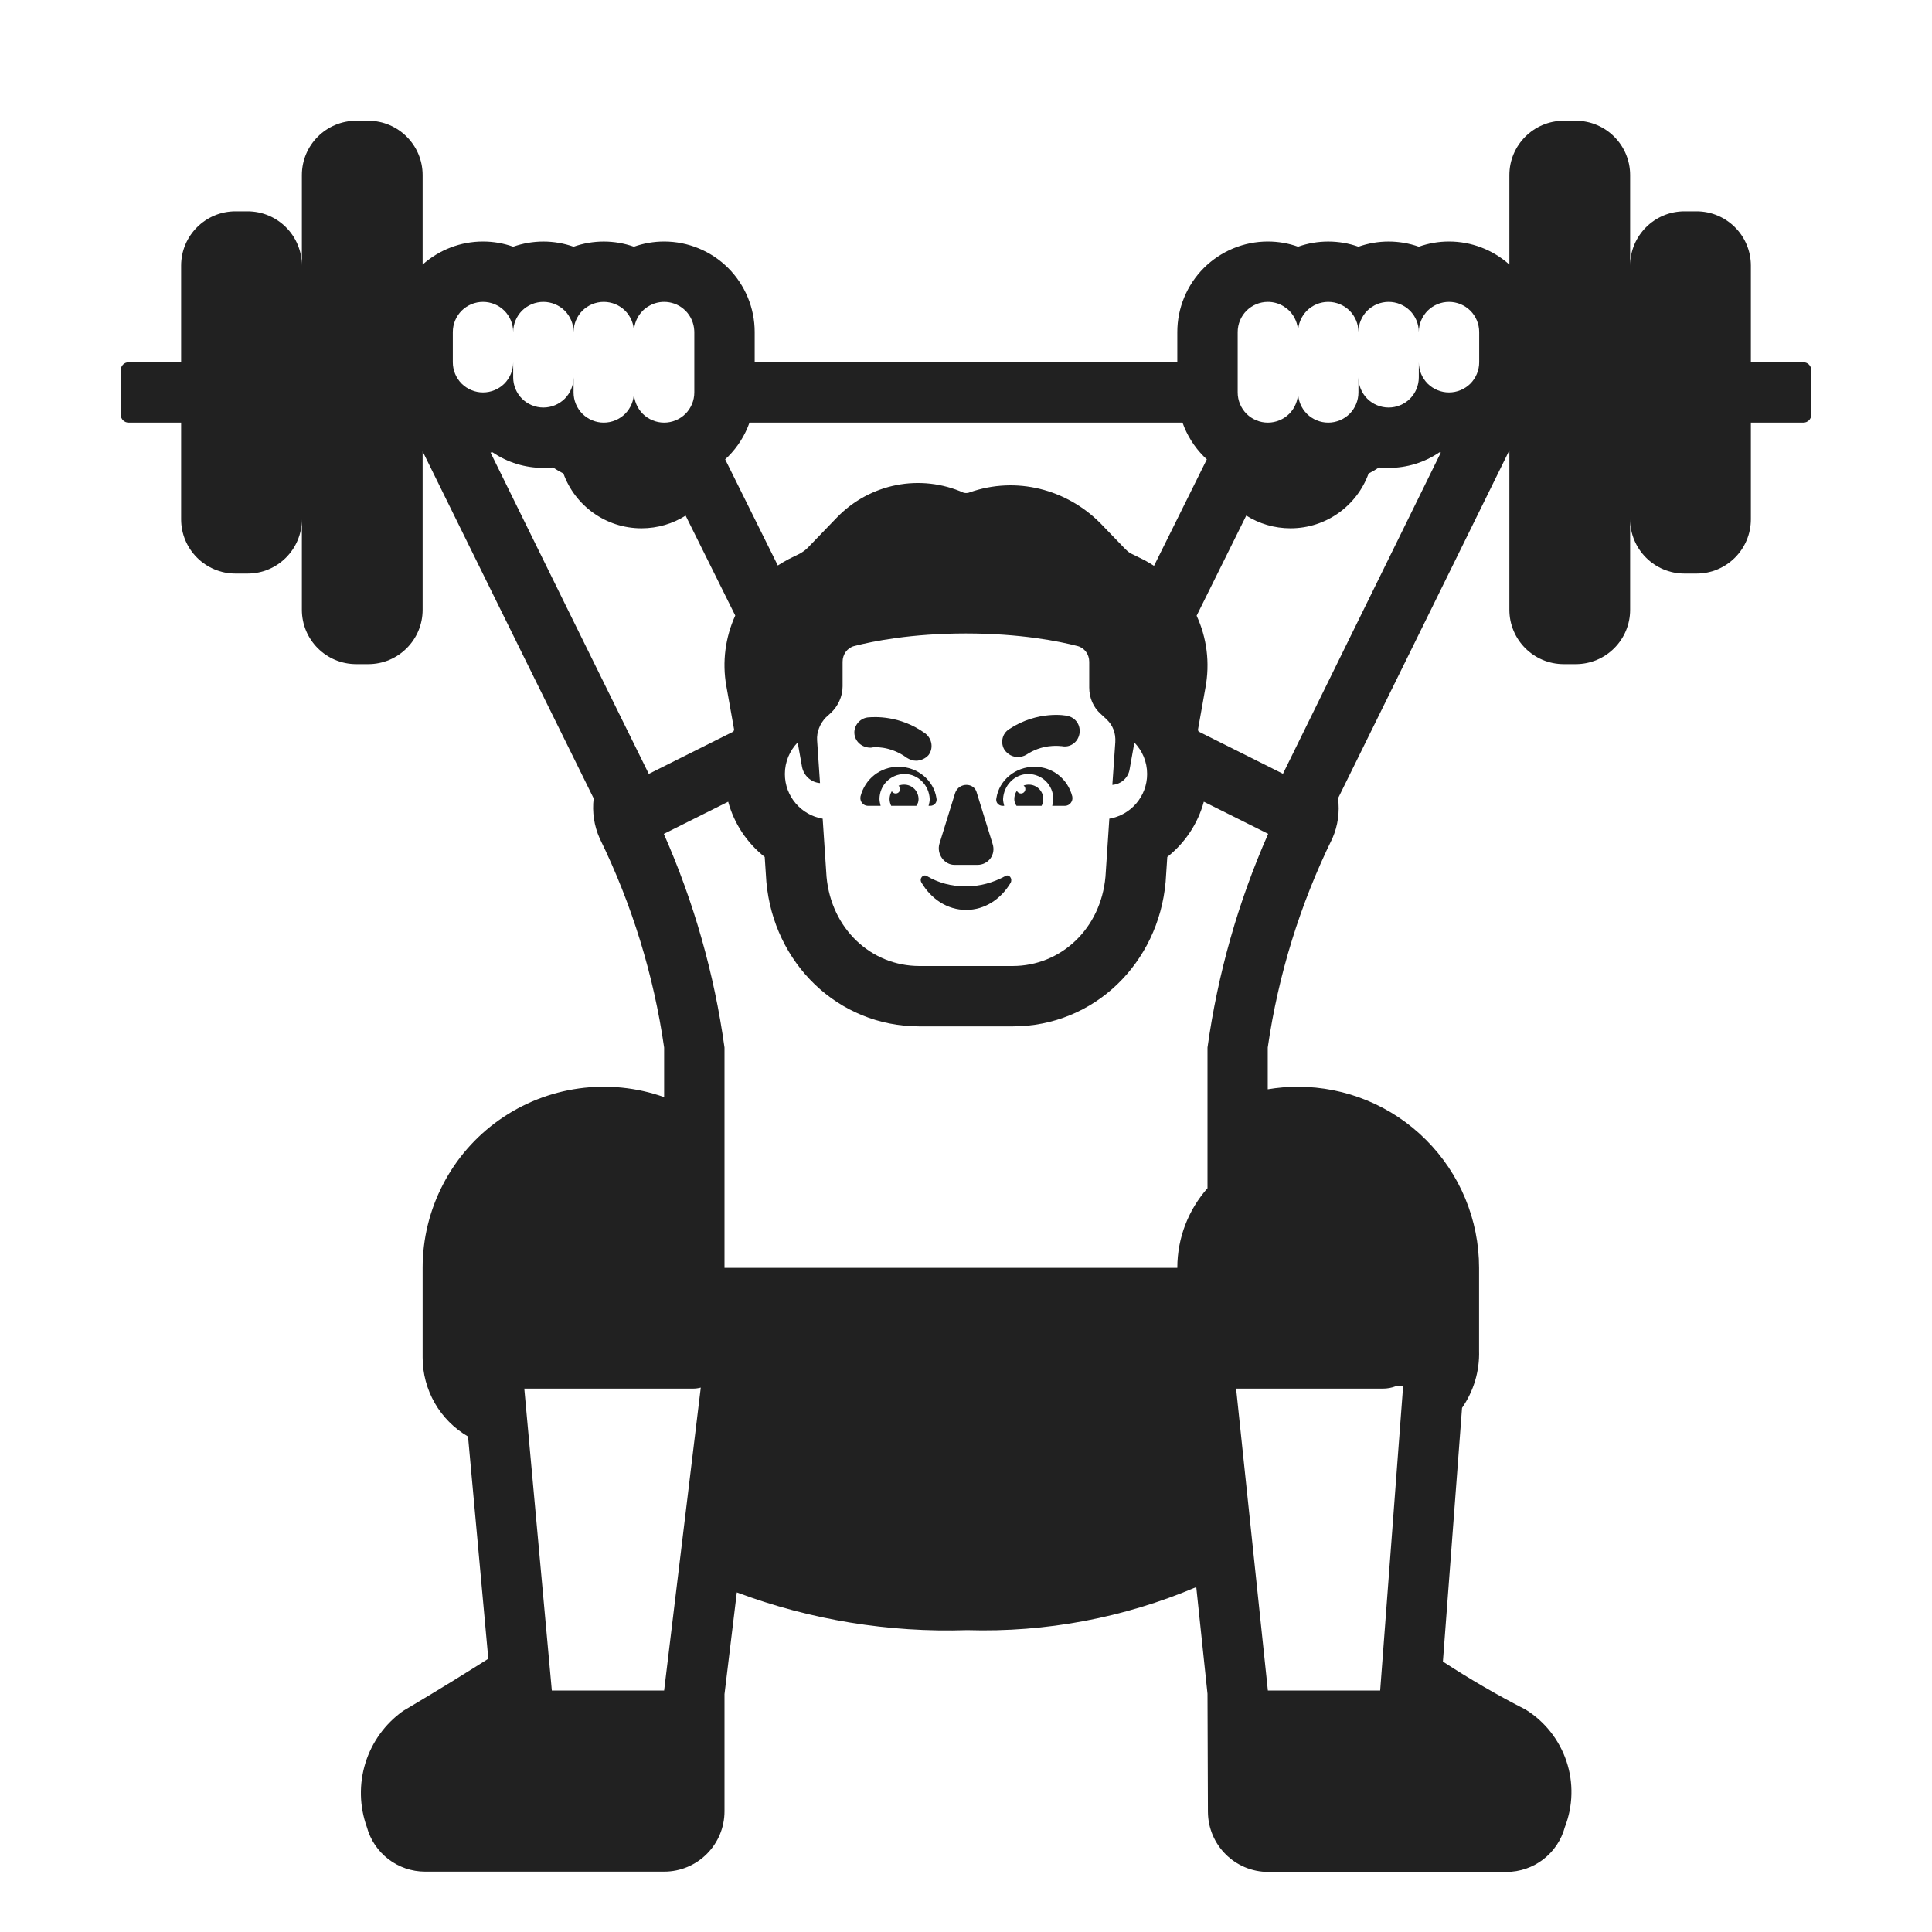
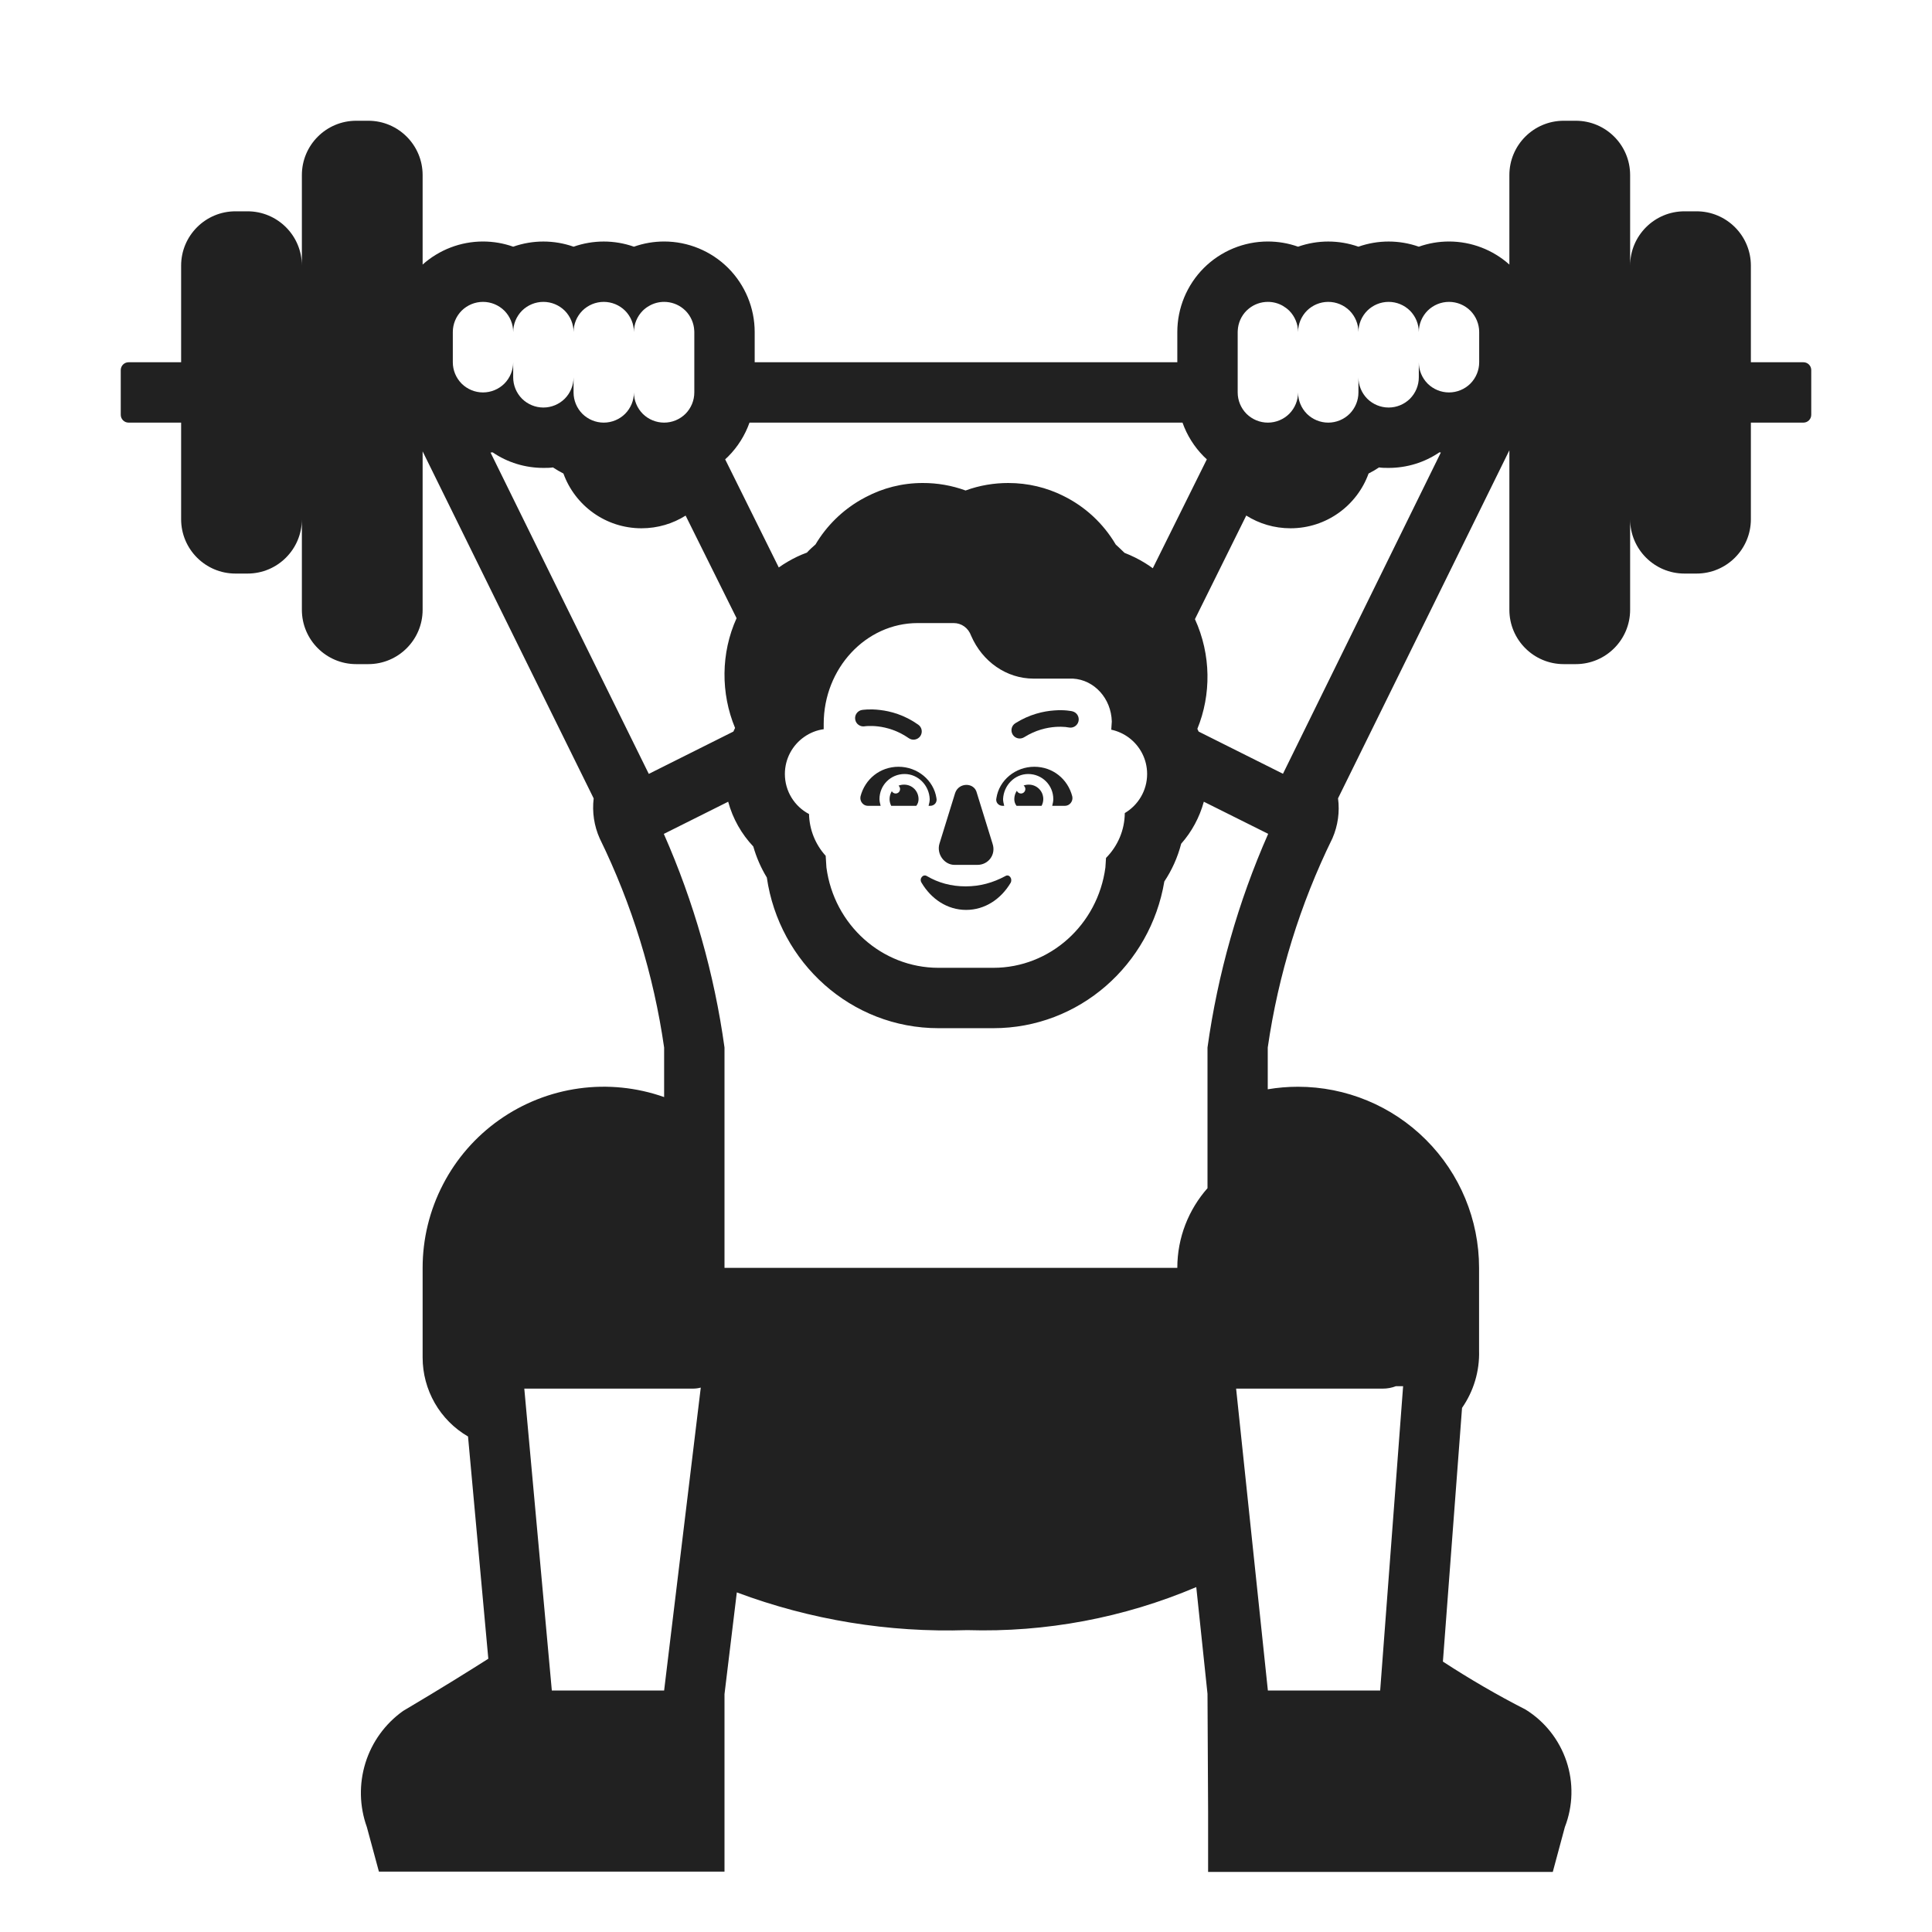
<svg xmlns="http://www.w3.org/2000/svg" width="32" height="32" viewBox="0 0 32 32" fill="none">
+   <path d="M14.324 12.03L14.322 12.03C14.248 12.042 14.177 11.992 14.165 11.917C14.152 11.842 14.203 11.772 14.277 11.759L14.279 11.759L14.28 11.759L14.286 11.758C14.29 11.757 14.296 11.757 14.304 11.756C14.319 11.754 14.34 11.752 14.366 11.751C14.418 11.749 14.491 11.749 14.578 11.76C14.751 11.78 14.981 11.841 15.209 12.003C15.271 12.046 15.286 12.132 15.242 12.194C15.198 12.255 15.113 12.27 15.051 12.226C14.868 12.098 14.684 12.049 14.545 12.032C14.475 12.024 14.418 12.023 14.378 12.025C14.358 12.026 14.343 12.027 14.334 12.028L14.324 12.03Z" fill="#212121" />
+   <path d="M17.759 11.781C17.833 11.797 17.88 11.87 17.864 11.944C17.848 12.018 17.775 12.065 17.701 12.049L17.646 12.041C17.608 12.038 17.551 12.035 17.481 12.04C17.342 12.05 17.155 12.09 16.963 12.211C16.899 12.251 16.814 12.232 16.774 12.168C16.734 12.103 16.753 12.019 16.817 11.979C17.055 11.829 17.288 11.779 17.461 11.767C17.548 11.76 17.62 11.763 17.672 11.768C17.698 11.771 17.718 11.774 17.733 11.776C17.741 11.777 17.747 11.778 17.751 11.779L17.756 11.78L17.758 11.78L17.759 11.781Z" fill="#212121" />
+   <path d="M15.82 13.135L15.56 13.975C15.51 14.145 15.64 14.325 15.81 14.325H16.19C16.37 14.325 16.5 14.155 16.44 13.975L16.18 13.135C16.14 12.955 15.88 12.955 15.82 13.135Z" fill="#212121" />
+   <path d="M15.353 14.511C15.54 14.621 15.753 14.681 15.993 14.681C16.233 14.681 16.446 14.621 16.651 14.511C16.713 14.471 16.775 14.551 16.74 14.621C16.58 14.891 16.313 15.071 16.002 15.071C15.691 15.071 15.424 14.891 15.264 14.621C15.219 14.551 15.291 14.471 15.353 14.511Z" fill="#212121" />
  <path d="M14.882 12.7C14.577 12.7 14.327 12.903 14.253 13.19C14.235 13.273 14.299 13.347 14.373 13.347H14.586C14.577 13.31 14.567 13.273 14.567 13.236C14.567 13.005 14.752 12.82 14.983 12.82C15.205 12.82 15.39 13.005 15.399 13.236C15.399 13.273 15.39 13.31 15.38 13.347H15.408C15.473 13.347 15.528 13.291 15.51 13.217C15.464 12.922 15.196 12.7 14.882 12.7Z" fill="#212121" />
-   <path d="M15.56 13.975L15.82 13.135C15.88 12.955 16.14 12.955 16.18 13.135L16.44 13.975C16.5 14.155 16.37 14.325 16.19 14.325H15.81C15.64 14.325 15.51 14.145 15.56 13.975Z" fill="#212121" />
-   <path d="M15.993 14.681C15.753 14.681 15.54 14.621 15.353 14.511C15.291 14.471 15.219 14.551 15.264 14.621C15.424 14.891 15.691 15.071 16.002 15.071C16.313 15.071 16.58 14.891 16.74 14.621C16.775 14.551 16.713 14.471 16.651 14.511C16.446 14.621 16.233 14.681 15.993 14.681Z" fill="#212121" />
-   <path d="M17.76 13.19C17.686 12.903 17.437 12.7 17.132 12.7C16.818 12.7 16.55 12.922 16.504 13.217C16.485 13.291 16.541 13.347 16.605 13.347H16.633C16.624 13.31 16.614 13.273 16.614 13.236C16.624 13.005 16.808 12.82 17.03 12.82C17.261 12.82 17.446 13.005 17.446 13.236C17.446 13.273 17.437 13.31 17.428 13.347H17.64C17.714 13.347 17.779 13.273 17.76 13.19Z" fill="#212121" />
+   <path d="M17.132 12.7C17.437 12.7 17.686 12.903 17.76 13.19C17.779 13.273 17.714 13.347 17.64 13.347H17.428C17.437 13.31 17.446 13.273 17.446 13.236C17.446 13.005 17.261 12.82 17.03 12.82C16.808 12.82 16.624 13.005 16.614 13.236C16.614 13.273 16.624 13.31 16.633 13.347H16.605C16.541 13.347 16.485 13.291 16.504 13.217C16.55 12.922 16.818 12.7 17.132 12.7Z" fill="#212121" />
  <path d="M15.214 13.236C15.214 13.107 15.113 12.996 14.974 12.996C14.942 12.996 14.911 13.002 14.883 13.013C14.898 13.027 14.908 13.047 14.908 13.069C14.908 13.11 14.876 13.143 14.835 13.143C14.808 13.143 14.784 13.128 14.771 13.105C14.748 13.142 14.734 13.187 14.734 13.236C14.734 13.273 14.743 13.31 14.761 13.347H15.177C15.205 13.31 15.214 13.273 15.214 13.236Z" fill="#212121" />
-   <path d="M16.8 13.236C16.8 13.186 16.815 13.138 16.842 13.098C16.854 13.124 16.879 13.143 16.91 13.143C16.95 13.143 16.983 13.11 16.983 13.069C16.983 13.046 16.972 13.024 16.954 13.011C16.981 13.001 17.009 12.996 17.04 12.996C17.169 12.996 17.28 13.098 17.28 13.236C17.28 13.273 17.271 13.31 17.252 13.347H16.837C16.809 13.31 16.8 13.273 16.8 13.236Z" fill="#212121" />
-   <path d="M16.858 12.538C16.773 12.538 16.698 12.5 16.641 12.425C16.566 12.311 16.594 12.151 16.717 12.075C17.189 11.764 17.661 11.849 17.68 11.858C17.821 11.886 17.906 12.019 17.878 12.16C17.849 12.302 17.717 12.387 17.585 12.358C17.585 12.358 17.58 12.358 17.575 12.358C17.519 12.352 17.259 12.327 17 12.5C16.953 12.528 16.906 12.538 16.858 12.538Z" fill="#212121" />
-   <path d="M15.173 12.6C15.116 12.6 15.069 12.581 15.022 12.553C14.739 12.345 14.455 12.373 14.436 12.383C14.295 12.392 14.172 12.298 14.153 12.166C14.134 12.034 14.229 11.902 14.37 11.883C14.372 11.883 14.377 11.882 14.383 11.882C14.467 11.875 14.903 11.841 15.324 12.147C15.437 12.232 15.465 12.392 15.38 12.506C15.333 12.562 15.248 12.6 15.173 12.6Z" fill="#212121" />
-   <path d="M5.9 2H6.1C6.597 2 7 2.403 7 2.9V4.382C7.274 4.137 7.63 4 8 4C8.17 4 8.34 4.029 8.5 4.086C8.824 3.972 9.176 3.972 9.5 4.086C9.824 3.972 10.177 3.972 10.5 4.086C10.661 4.029 10.83 4 11 4C11.398 4 11.779 4.158 12.061 4.439C12.342 4.721 12.5 5.102 12.5 5.5V6H19.5V5.5C19.5 5.102 19.658 4.721 19.939 4.439C20.221 4.158 20.602 4 21 4C21.17 4 21.34 4.029 21.5 4.086C21.823 3.972 22.177 3.972 22.5 4.086C22.823 3.972 23.177 3.972 23.5 4.086C23.66 4.029 23.83 4 24 4C24.37 4 24.726 4.137 25 4.382V2.9C25 2.403 25.403 2 25.9 2H26.1C26.597 2 27 2.403 27 2.9V4.4C27 3.903 27.403 3.5 27.9 3.5H28.1C28.597 3.5 29 3.903 29 4.4V6H29.87C29.942 6 30 6.058 30 6.13V6.87C30 6.942 29.942 7 29.87 7H29V8.6C29 9.097 28.597 9.5 28.1 9.5H27.9C27.403 9.5 27 9.097 27 8.6V10.1C27 10.597 26.597 11 26.1 11H25.9C25.403 11 25 10.597 25 10.1V7.458C24.366 8.747 23.227 11.063 22.162 13.223C22.192 13.447 22.16 13.675 22.07 13.883C21.534 14.976 21.172 16.145 20.998 17.35V18.042C21.163 18.014 21.331 18 21.498 18C22.294 18 23.057 18.316 23.619 18.879C24.182 19.441 24.498 20.204 24.498 21V22.37C24.508 22.709 24.409 23.041 24.216 23.319L23.899 27.521C24.341 27.809 24.797 28.075 25.267 28.315C25.586 28.512 25.825 28.815 25.945 29.171C26.064 29.526 26.055 29.912 25.919 30.262V30.262C25.801 30.7 25.404 31.005 24.95 31.005H21.007C20.456 31.005 20.009 30.559 20.007 30.008L20 28.055L19.814 26.287C18.616 26.796 17.321 27.04 16.02 27C14.719 27.043 13.423 26.831 12.204 26.375L12 28.06V30C12 30.552 11.552 31 11 31H7.042C6.59 31 6.194 30.697 6.076 30.261V30.261C5.953 29.919 5.945 29.546 6.053 29.199C6.161 28.852 6.38 28.55 6.676 28.339C7.332 27.951 7.788 27.664 8.088 27.474L7.752 23.793C7.523 23.66 7.333 23.469 7.201 23.239C7.07 23.01 7 22.75 7 22.485V21C7 20.52 7.115 20.047 7.336 19.621C7.556 19.194 7.876 18.827 8.268 18.55C8.66 18.273 9.112 18.094 9.588 18.028C10.063 17.962 10.547 18.011 11 18.171V17.35C10.827 16.147 10.467 14.979 9.933 13.887C9.84 13.679 9.806 13.45 9.833 13.224C8.776 11.085 7.638 8.772 7 7.476V10.1C7 10.597 6.597 11 6.1 11H5.9C5.403 11 5 10.597 5 10.1V8.6C5 9.097 4.597 9.5 4.1 9.5H3.9C3.403 9.5 3 9.097 3 8.6V7H2.13C2.058 7 2 6.942 2 6.87V6.13C2 6.058 2.058 6 2.13 6H3V4.4C3 3.903 3.403 3.5 3.9 3.5H4.1C4.597 3.5 5 3.903 5 4.4V2.9C5 2.403 5.403 2 5.9 2ZM22.841 7.742C22.786 7.779 22.728 7.813 22.668 7.843C22.477 8.372 21.97 8.75 21.375 8.75C21.106 8.75 20.854 8.673 20.642 8.539L19.82 10.198C19.987 10.56 20.045 10.977 19.964 11.401L19.841 12.092L19.853 12.117L21.25 12.816L23.865 7.495C23.857 7.494 23.849 7.493 23.841 7.492C23.593 7.661 23.3 7.75 23 7.75C22.946 7.75 22.893 7.75 22.841 7.742ZM19.939 13.279C19.84 13.646 19.624 13.964 19.334 14.194L19.307 14.601L19.306 14.612C19.185 15.947 18.129 17 16.77 17H15.23C13.871 17 12.815 15.947 12.694 14.612L12.693 14.601L12.666 14.194C12.376 13.965 12.16 13.646 12.061 13.279L10.995 13.812C11.492 14.938 11.831 16.129 12 17.35V21L19.5 21C19.5 20.495 19.689 20.033 20 19.68V17.35C20.17 16.129 20.508 14.938 21.005 13.811L19.939 13.279ZM12.147 12.117L12.16 12.089L12.031 11.366C11.958 10.962 12.015 10.554 12.178 10.195L11.356 8.54C11.145 8.673 10.894 8.75 10.625 8.75C10.03 8.75 9.523 8.372 9.332 7.843C9.272 7.813 9.214 7.779 9.159 7.742C9.107 7.75 9.054 7.75 9 7.75C8.7 7.75 8.407 7.661 8.159 7.492C8.148 7.494 8.136 7.495 8.125 7.496C8.787 8.844 9.8 10.902 10.746 12.818L12.147 12.117ZM19 12.82C19 12.617 18.92 12.433 18.789 12.299L18.712 12.731C18.693 12.881 18.568 12.99 18.424 13C18.424 13 18.453 12.572 18.473 12.293C18.482 12.144 18.434 12.015 18.329 11.915L18.233 11.826C18.108 11.716 18.041 11.557 18.041 11.388V10.96C18.041 10.84 17.964 10.731 17.849 10.701C17.542 10.621 16.9 10.492 15.998 10.492C15.097 10.492 14.454 10.621 14.147 10.701C14.032 10.731 13.956 10.84 13.956 10.96V11.368C13.956 11.537 13.879 11.696 13.764 11.806L13.677 11.885C13.582 11.985 13.524 12.124 13.534 12.264C13.553 12.542 13.582 12.97 13.582 12.97C13.438 12.96 13.313 12.851 13.284 12.701L13.212 12.297C13.081 12.432 13 12.617 13 12.82C13 13.192 13.271 13.501 13.626 13.56L13.69 14.522C13.768 15.381 14.426 16 15.23 16H16.77C17.574 16 18.232 15.381 18.31 14.522L18.374 13.56C18.729 13.501 19 13.192 19 12.82ZM18.726 9.164L18.733 9.168L18.953 9.276L18.971 9.286C19.02 9.313 19.068 9.341 19.114 9.372L19.989 7.608C19.972 7.593 19.956 7.577 19.939 7.561C19.78 7.401 19.66 7.209 19.586 7H12.414C12.34 7.209 12.22 7.401 12.061 7.561C12.044 7.577 12.028 7.593 12.011 7.608L12.883 9.366C12.938 9.33 12.995 9.297 13.054 9.266L13.062 9.261L13.249 9.169C13.313 9.132 13.349 9.103 13.379 9.072L13.859 8.574C14.406 8.006 15.245 7.841 15.964 8.162C16.002 8.169 16.032 8.165 16.053 8.158L16.057 8.156C16.837 7.88 17.669 8.107 18.222 8.662L18.228 8.668L18.627 9.082C18.685 9.142 18.716 9.159 18.726 9.164ZM21 5C20.867 5 20.74 5.053 20.646 5.146C20.553 5.24 20.5 5.367 20.5 5.5V6.5C20.5 6.633 20.553 6.76 20.646 6.854C20.74 6.947 20.867 7 21 7C21.133 7 21.26 6.947 21.354 6.854C21.447 6.76 21.5 6.633 21.5 6.5C21.5 6.633 21.553 6.76 21.646 6.854C21.74 6.947 21.867 7 22 7C22.133 7 22.26 6.947 22.354 6.854C22.447 6.76 22.5 6.633 22.5 6.5V6.25C22.5 6.383 22.553 6.51 22.646 6.604C22.74 6.697 22.867 6.75 23 6.75C23.133 6.75 23.26 6.697 23.354 6.604C23.447 6.51 23.5 6.383 23.5 6.25V6C23.5 6.133 23.553 6.26 23.646 6.354C23.74 6.447 23.867 6.5 24 6.5C24.133 6.5 24.26 6.447 24.354 6.354C24.447 6.26 24.5 6.133 24.5 6V5.5C24.5 5.367 24.447 5.24 24.354 5.146C24.26 5.053 24.133 5 24 5C23.867 5 23.74 5.053 23.646 5.146C23.553 5.24 23.5 5.367 23.5 5.5C23.5 5.367 23.447 5.24 23.354 5.146C23.26 5.053 23.133 5 23 5C22.867 5 22.74 5.053 22.646 5.146C22.553 5.24 22.5 5.367 22.5 5.5C22.5 5.367 22.447 5.24 22.354 5.146C22.26 5.053 22.133 5 22 5C21.867 5 21.74 5.053 21.646 5.146C21.553 5.24 21.5 5.367 21.5 5.5C21.5 5.367 21.447 5.24 21.354 5.146C21.322 5.115 21.287 5.089 21.25 5.067C21.174 5.023 21.088 5 21 5ZM11.5 6.5V5.5C11.5 5.492 11.5 5.483 11.499 5.475C11.493 5.352 11.441 5.234 11.354 5.146C11.342 5.135 11.33 5.124 11.317 5.113C11.228 5.04 11.116 5 11 5C10.912 5 10.826 5.023 10.751 5.067C10.713 5.088 10.678 5.115 10.646 5.146C10.553 5.24 10.5 5.367 10.5 5.5C10.5 5.367 10.447 5.24 10.354 5.146C10.26 5.053 10.133 5 10 5C9.867 5 9.74 5.053 9.646 5.146C9.553 5.24 9.5 5.367 9.5 5.5C9.5 5.367 9.447 5.24 9.354 5.146C9.26 5.053 9.133 5 9 5C8.867 5 8.74 5.053 8.646 5.146C8.553 5.24 8.5 5.367 8.5 5.5C8.5 5.367 8.447 5.24 8.354 5.146C8.26 5.053 8.133 5 8 5C7.867 5 7.74 5.053 7.646 5.146C7.553 5.24 7.5 5.367 7.5 5.5V6C7.5 6.133 7.553 6.26 7.646 6.354C7.74 6.447 7.867 6.5 8 6.5C8.133 6.5 8.26 6.447 8.354 6.354C8.447 6.26 8.5 6.133 8.5 6V6.25C8.5 6.383 8.553 6.51 8.646 6.604C8.74 6.697 8.867 6.75 9 6.75C9.133 6.75 9.26 6.697 9.354 6.604C9.447 6.51 9.5 6.383 9.5 6.25V6.5C9.5 6.633 9.553 6.76 9.646 6.854C9.74 6.947 9.867 7 10 7C10.133 7 10.26 6.947 10.354 6.854C10.447 6.76 10.5 6.633 10.5 6.5C10.5 6.633 10.553 6.76 10.646 6.854C10.74 6.947 10.867 7 11 7C11.133 7 11.26 6.947 11.354 6.854C11.447 6.76 11.5 6.633 11.5 6.5ZM11.475 23L8.684 23L9.14 28H11L11.607 22.983C11.565 22.994 11.521 23 11.475 23ZM20.474 23L21 28H22.86L23.24 22.96L23.12 22.96C23.053 22.986 22.98 23 22.904 23H20.474Z" fill="#212121" />
+   <path d="M16.842 13.098C16.815 13.138 16.8 13.186 16.8 13.236C16.8 13.273 16.809 13.31 16.837 13.347H17.252C17.271 13.31 17.28 13.273 17.28 13.236C17.28 13.098 17.169 12.996 17.04 12.996C17.009 12.996 16.981 13.001 16.954 13.011C16.972 13.024 16.983 13.046 16.983 13.069C16.983 13.11 16.95 13.143 16.91 13.143C16.879 13.143 16.854 13.124 16.842 13.098Z" fill="#212121" />
+   <path d="M5.9 2H6.1C6.597 2 7 2.403 7 2.9V4.382C7.274 4.137 7.63 4 8 4C8.17 4 8.34 4.029 8.5 4.086C8.824 3.972 9.176 3.972 9.5 4.086C9.824 3.972 10.177 3.972 10.5 4.086C10.661 4.029 10.83 4 11 4C11.398 4 11.779 4.158 12.061 4.439C12.342 4.721 12.5 5.102 12.5 5.5V6H19.5V5.5C19.5 5.102 19.658 4.721 19.939 4.439C20.221 4.158 20.602 4 21 4C21.17 4 21.34 4.029 21.5 4.086C21.823 3.972 22.177 3.972 22.5 4.086C22.823 3.972 23.177 3.972 23.5 4.086C23.66 4.029 23.83 4 24 4C24.37 4 24.726 4.137 25 4.382V2.9C25 2.403 25.403 2 25.9 2H26.1C26.597 2 27 2.403 27 2.9V4.4C27 3.903 27.403 3.5 27.9 3.5H28.1C28.597 3.5 29 3.903 29 4.4V6H29.87C29.942 6 30 6.058 30 6.13V6.87C30 6.942 29.942 7 29.87 7H29V8.6C29 9.097 28.597 9.5 28.1 9.5H27.9C27.403 9.5 27 9.097 27 8.6V10.1C27 10.597 26.597 11 26.1 11H25.9C25.403 11 25 10.597 25 10.1V7.458C24.366 8.747 23.227 11.063 22.162 13.223C22.192 13.447 22.16 13.675 22.07 13.883C21.534 14.976 21.172 16.145 20.998 17.35V18.042C21.163 18.014 21.331 18 21.498 18C22.294 18 23.057 18.316 23.619 18.879C24.182 19.441 24.498 20.204 24.498 21V22.37C24.508 22.709 24.409 23.041 24.216 23.319L23.899 27.521C24.341 27.809 24.797 28.075 25.267 28.315C25.586 28.512 25.825 28.815 25.945 29.171C26.064 29.526 26.055 29.912 25.919 30.262L25.719 31.005H20.01V30.005L20 28.055L19.814 26.287C18.616 26.796 17.321 27.04 16.02 27C14.719 27.043 13.423 26.831 12.204 26.375L12 28.06V31H6.276L6.076 30.261C5.953 29.919 5.945 29.546 6.053 29.199C6.161 28.852 6.38 28.55 6.676 28.339C7.332 27.951 7.788 27.664 8.088 27.474L7.752 23.793C7.523 23.66 7.333 23.469 7.201 23.239C7.07 23.01 7 22.75 7 22.485V21C7 20.52 7.115 20.047 7.336 19.621C7.556 19.194 7.876 18.827 8.268 18.55C8.66 18.273 9.112 18.094 9.588 18.028C10.063 17.962 10.547 18.011 11 18.171V17.35C10.827 16.147 10.467 14.979 9.933 13.887C9.84 13.679 9.806 13.45 9.833 13.224C8.776 11.085 7.638 8.772 7 7.476V10.1C7 10.597 6.597 11 6.1 11H5.9C5.403 11 5 10.597 5 10.1V8.6C5 9.097 4.597 9.5 4.1 9.5H3.9C3.403 9.5 3 9.097 3 8.6V7H2.13C2.058 7 2 6.942 2 6.87V6.13C2 6.058 2.058 6 2.13 6H3V4.4C3 3.903 3.403 3.5 3.9 3.5H4.1C4.597 3.5 5 3.903 5 4.4V2.9C5 2.403 5.403 2 5.9 2ZM20.5 5.5V6.5C20.5 6.633 20.553 6.76 20.646 6.854C20.74 6.947 20.867 7 21 7C21.133 7 21.26 6.947 21.354 6.854C21.447 6.76 21.5 6.633 21.5 6.5C21.5 6.633 21.553 6.76 21.646 6.854C21.74 6.947 21.867 7 22 7C22.133 7 22.26 6.947 22.354 6.854C22.447 6.76 22.5 6.633 22.5 6.5V6.25C22.5 6.383 22.553 6.51 22.646 6.604C22.74 6.697 22.867 6.75 23 6.75C23.133 6.75 23.26 6.697 23.354 6.604C23.447 6.51 23.5 6.383 23.5 6.25V6C23.5 6.133 23.553 6.26 23.646 6.354C23.74 6.447 23.867 6.5 24 6.5C24.133 6.5 24.26 6.447 24.354 6.354C24.447 6.26 24.5 6.133 24.5 6V5.5C24.5 5.367 24.447 5.24 24.354 5.146C24.26 5.053 24.133 5 24 5C23.867 5 23.74 5.053 23.646 5.146C23.553 5.24 23.5 5.367 23.5 5.5C23.5 5.367 23.447 5.24 23.354 5.146C23.26 5.053 23.133 5 23 5C22.867 5 22.74 5.053 22.646 5.146C22.553 5.24 22.5 5.367 22.5 5.5C22.5 5.367 22.447 5.24 22.354 5.146C22.26 5.053 22.133 5 22 5C21.867 5 21.74 5.053 21.646 5.146C21.553 5.24 21.5 5.367 21.5 5.5C21.5 5.367 21.447 5.24 21.354 5.146C21.322 5.115 21.287 5.089 21.25 5.067C21.174 5.023 21.088 5 21 5C20.884 5 20.772 5.04 20.683 5.113C20.67 5.124 20.658 5.135 20.646 5.146C20.558 5.234 20.507 5.352 20.501 5.475C20.5 5.483 20.5 5.492 20.5 5.5ZM19.586 7H12.414C12.34 7.209 12.22 7.401 12.061 7.561C12.044 7.577 12.028 7.593 12.011 7.608L12.899 9.399C12.947 9.365 12.996 9.333 13.046 9.304C13.148 9.244 13.254 9.193 13.365 9.153C13.407 9.106 13.458 9.061 13.507 9.018C13.69 8.71 13.95 8.454 14.261 8.276C14.288 8.26 14.316 8.245 14.344 8.231C14.62 8.086 14.937 8 15.283 8C15.525 7.999 15.766 8.041 15.993 8.124C16.226 8.038 16.468 8 16.7 8C17.028 8 17.336 8.076 17.609 8.212C17.971 8.389 18.274 8.669 18.48 9.019C18.497 9.035 18.515 9.052 18.534 9.069C18.564 9.097 18.596 9.127 18.626 9.157C18.746 9.204 18.862 9.261 18.971 9.329C19.013 9.355 19.054 9.383 19.094 9.412L19.989 7.608C19.972 7.593 19.956 7.577 19.939 7.561C19.78 7.401 19.66 7.209 19.586 7ZM22.668 7.843C22.477 8.372 21.97 8.75 21.375 8.75C21.106 8.75 20.854 8.673 20.642 8.539L19.792 10.255C20.062 10.846 20.062 11.508 19.832 12.072C19.84 12.087 19.846 12.102 19.853 12.117L21.25 12.816L23.865 7.495C23.857 7.494 23.849 7.493 23.841 7.492C23.593 7.661 23.3 7.75 23 7.75C22.946 7.75 22.893 7.75 22.841 7.742C22.786 7.779 22.728 7.813 22.668 7.843ZM8.159 7.492C8.148 7.494 8.136 7.495 8.125 7.496C8.787 8.844 9.8 10.902 10.746 12.818L12.147 12.117C12.156 12.097 12.165 12.077 12.175 12.057C11.937 11.485 11.938 10.818 12.2 10.239L11.356 8.54C11.145 8.673 10.894 8.75 10.625 8.75C10.03 8.75 9.523 8.372 9.332 7.843C9.272 7.813 9.214 7.779 9.159 7.742C9.107 7.75 9.054 7.75 9 7.75C8.7 7.75 8.407 7.661 8.159 7.492ZM11.5 6.5V5.5C11.5 5.492 11.5 5.483 11.499 5.475C11.493 5.352 11.441 5.234 11.354 5.146C11.342 5.135 11.33 5.124 11.317 5.113C11.228 5.04 11.116 5 11 5C10.912 5 10.826 5.023 10.751 5.067C10.713 5.088 10.678 5.115 10.646 5.146C10.553 5.24 10.5 5.367 10.5 5.5C10.5 5.367 10.447 5.24 10.354 5.146C10.26 5.053 10.133 5 10 5C9.867 5 9.74 5.053 9.646 5.146C9.553 5.24 9.5 5.367 9.5 5.5C9.5 5.367 9.447 5.24 9.354 5.146C9.26 5.053 9.133 5 9 5C8.867 5 8.74 5.053 8.646 5.146C8.553 5.24 8.5 5.367 8.5 5.5C8.5 5.367 8.447 5.24 8.354 5.146C8.26 5.053 8.133 5 8 5C7.867 5 7.74 5.053 7.646 5.146C7.553 5.24 7.5 5.367 7.5 5.5V6C7.5 6.133 7.553 6.26 7.646 6.354C7.74 6.447 7.867 6.5 8 6.5C8.133 6.5 8.26 6.447 8.354 6.354C8.447 6.26 8.5 6.133 8.5 6V6.25C8.5 6.383 8.553 6.51 8.646 6.604C8.74 6.697 8.867 6.75 9 6.75C9.133 6.75 9.26 6.697 9.354 6.604C9.447 6.51 9.5 6.383 9.5 6.25V6.5C9.5 6.633 9.553 6.76 9.646 6.854C9.74 6.947 9.867 7 10 7C10.133 7 10.26 6.947 10.354 6.854C10.447 6.76 10.5 6.633 10.5 6.5C10.5 6.633 10.553 6.76 10.646 6.854C10.74 6.947 10.867 7 11 7C11.133 7 11.26 6.947 11.354 6.854C11.447 6.76 11.5 6.633 11.5 6.5ZM11.475 23L8.684 23L9.14 28H11L11.607 22.983C11.565 22.994 11.521 23 11.475 23ZM12 21L19.5 21C19.5 20.495 19.689 20.033 20 19.68V17.35C20.17 16.129 20.508 14.938 21.005 13.811L19.939 13.279C19.868 13.54 19.738 13.778 19.564 13.975C19.506 14.199 19.411 14.411 19.285 14.6C19.054 15.978 17.877 17.03 16.453 17.03H15.544C14.097 17.03 12.905 15.944 12.701 14.534C12.604 14.375 12.529 14.203 12.477 14.021C12.283 13.815 12.137 13.561 12.061 13.279L10.995 13.812C11.492 14.938 11.831 16.129 12 17.35V21ZM21 28H22.86L23.24 22.96H23.12C23.053 22.986 22.98 23 22.904 23H20.474L21 28ZM13.321 12.205C13.127 12.34 13 12.565 13 12.82C13 13.108 13.162 13.358 13.4 13.483C13.406 13.746 13.508 13.99 13.676 14.175L13.688 14.367C13.813 15.317 14.606 16.03 15.544 16.03H16.453C17.39 16.03 18.183 15.317 18.309 14.367L18.319 14.21C18.512 14.016 18.628 13.751 18.63 13.467C18.851 13.336 19 13.095 19 12.82C19 12.573 18.881 12.355 18.698 12.218C18.613 12.155 18.514 12.109 18.406 12.086L18.415 11.95C18.405 11.57 18.126 11.26 17.771 11.24H17.119C16.672 11.24 16.271 10.96 16.085 10.53C16.038 10.4 15.926 10.32 15.796 10.32H15.199C14.342 10.32 13.643 11.07 13.643 11.99V12.078C13.524 12.094 13.415 12.139 13.321 12.205Z" fill="#212121" />
</svg>
